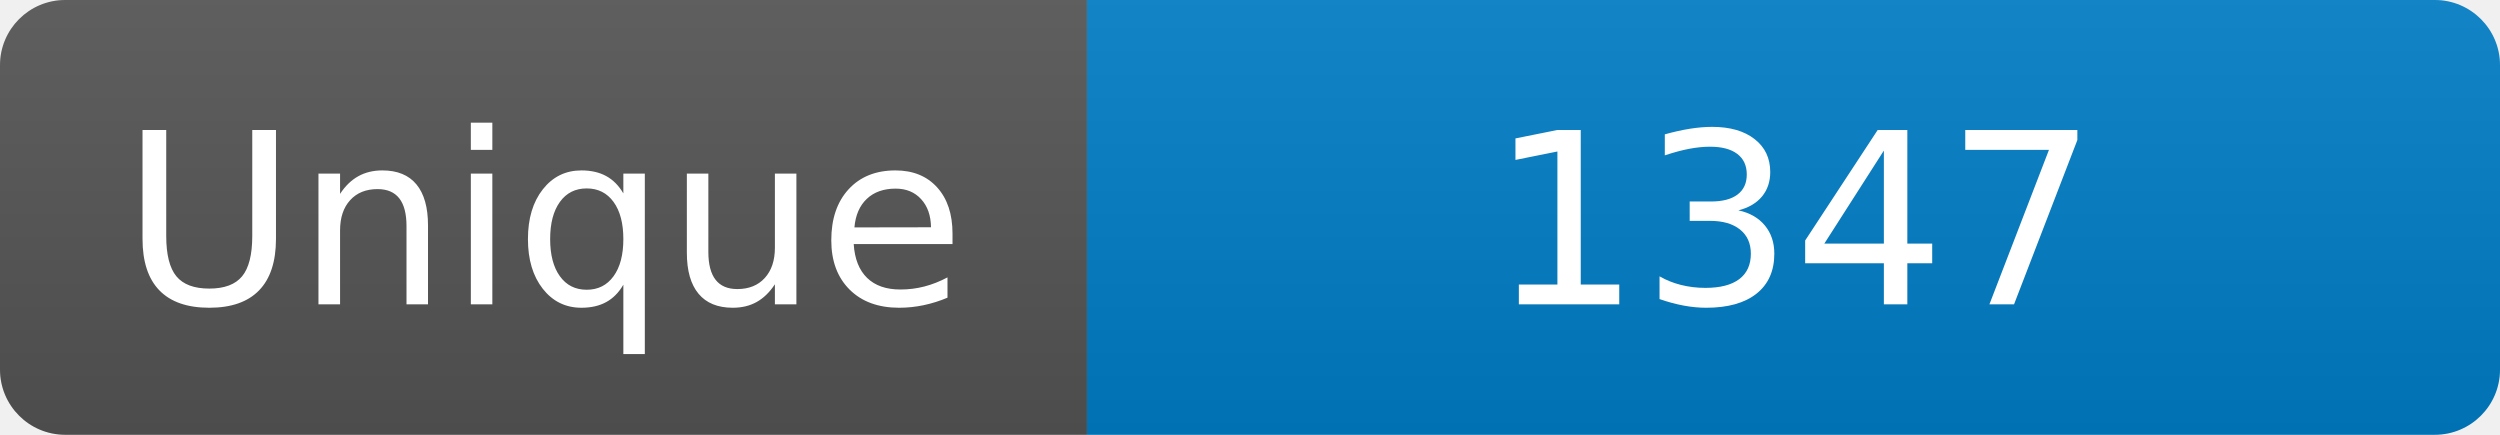
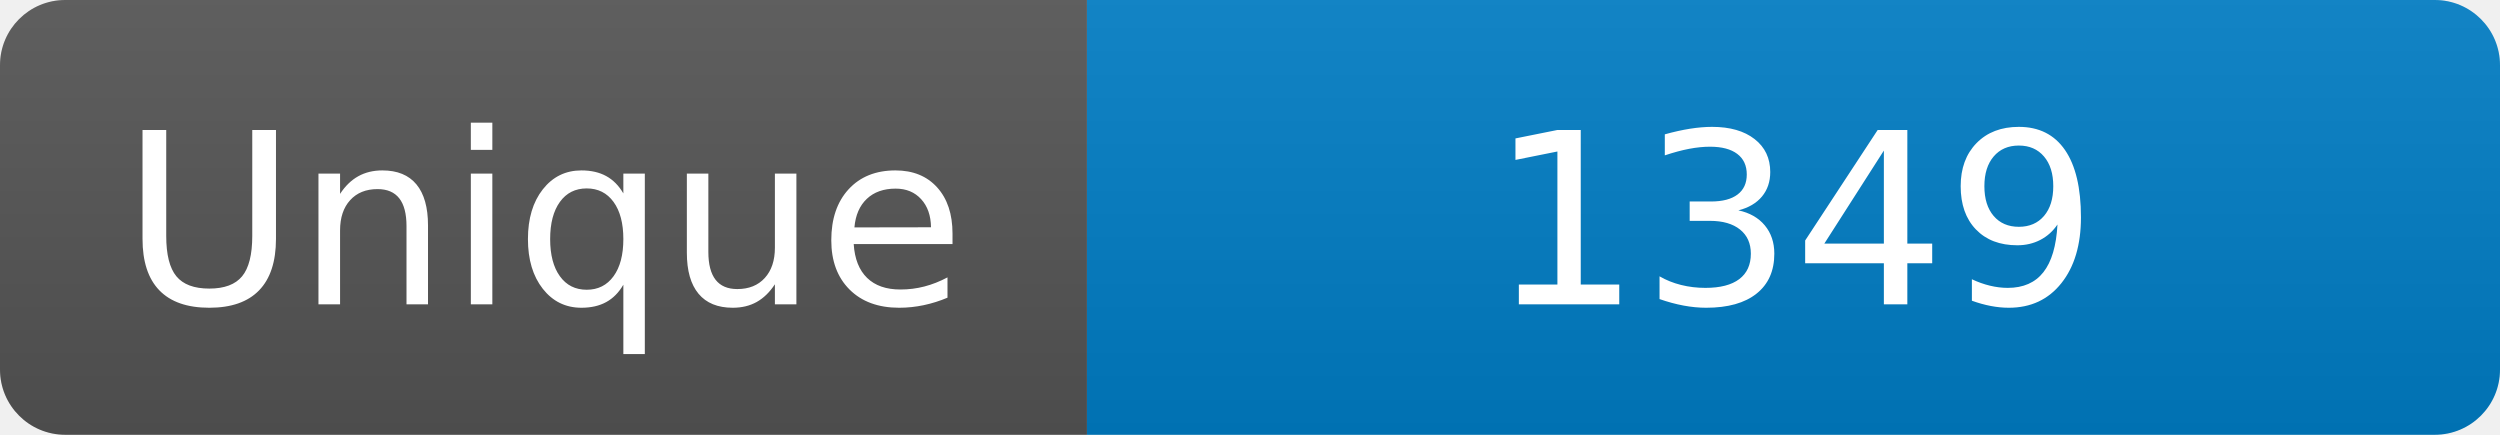
<svg xmlns="http://www.w3.org/2000/svg" width="115" height="20" role="img" aria-label="Maintained?: yes">
  <linearGradient id="s" x2="0" y2="100%">
    <stop offset="0" stop-color="#bbb" stop-opacity=".1" />
    <stop offset="1" stop-opacity=".1" />
  </linearGradient>
  <clipPath id="r">
    <rect width="115" height="20" rx="3" fill="#fff" />
  </clipPath>
  <g clip-path="url(#r)">
    <rect width="50" height="20" fill="#555" />
    <rect x="50" width="160" height="20" fill="#007ec6" />
    <rect width="115" height="20" fill="url(#s)" />
  </g>
  <g fill="#fff" text-anchor="middle" font-family="Verdana,Geneva,DejaVu Sans,sans-serif" font-size="110">
    <text x="250" y="140" transform="scale(.1)" fill="#fff">Unique</text>
-     <text x="825" y="140" transform="scale(.1)" fill="#fff">1347</text>
+     <text x="825" y="140" transform="scale(.1)" fill="#fff">1349</text>
  </g>
</svg>
